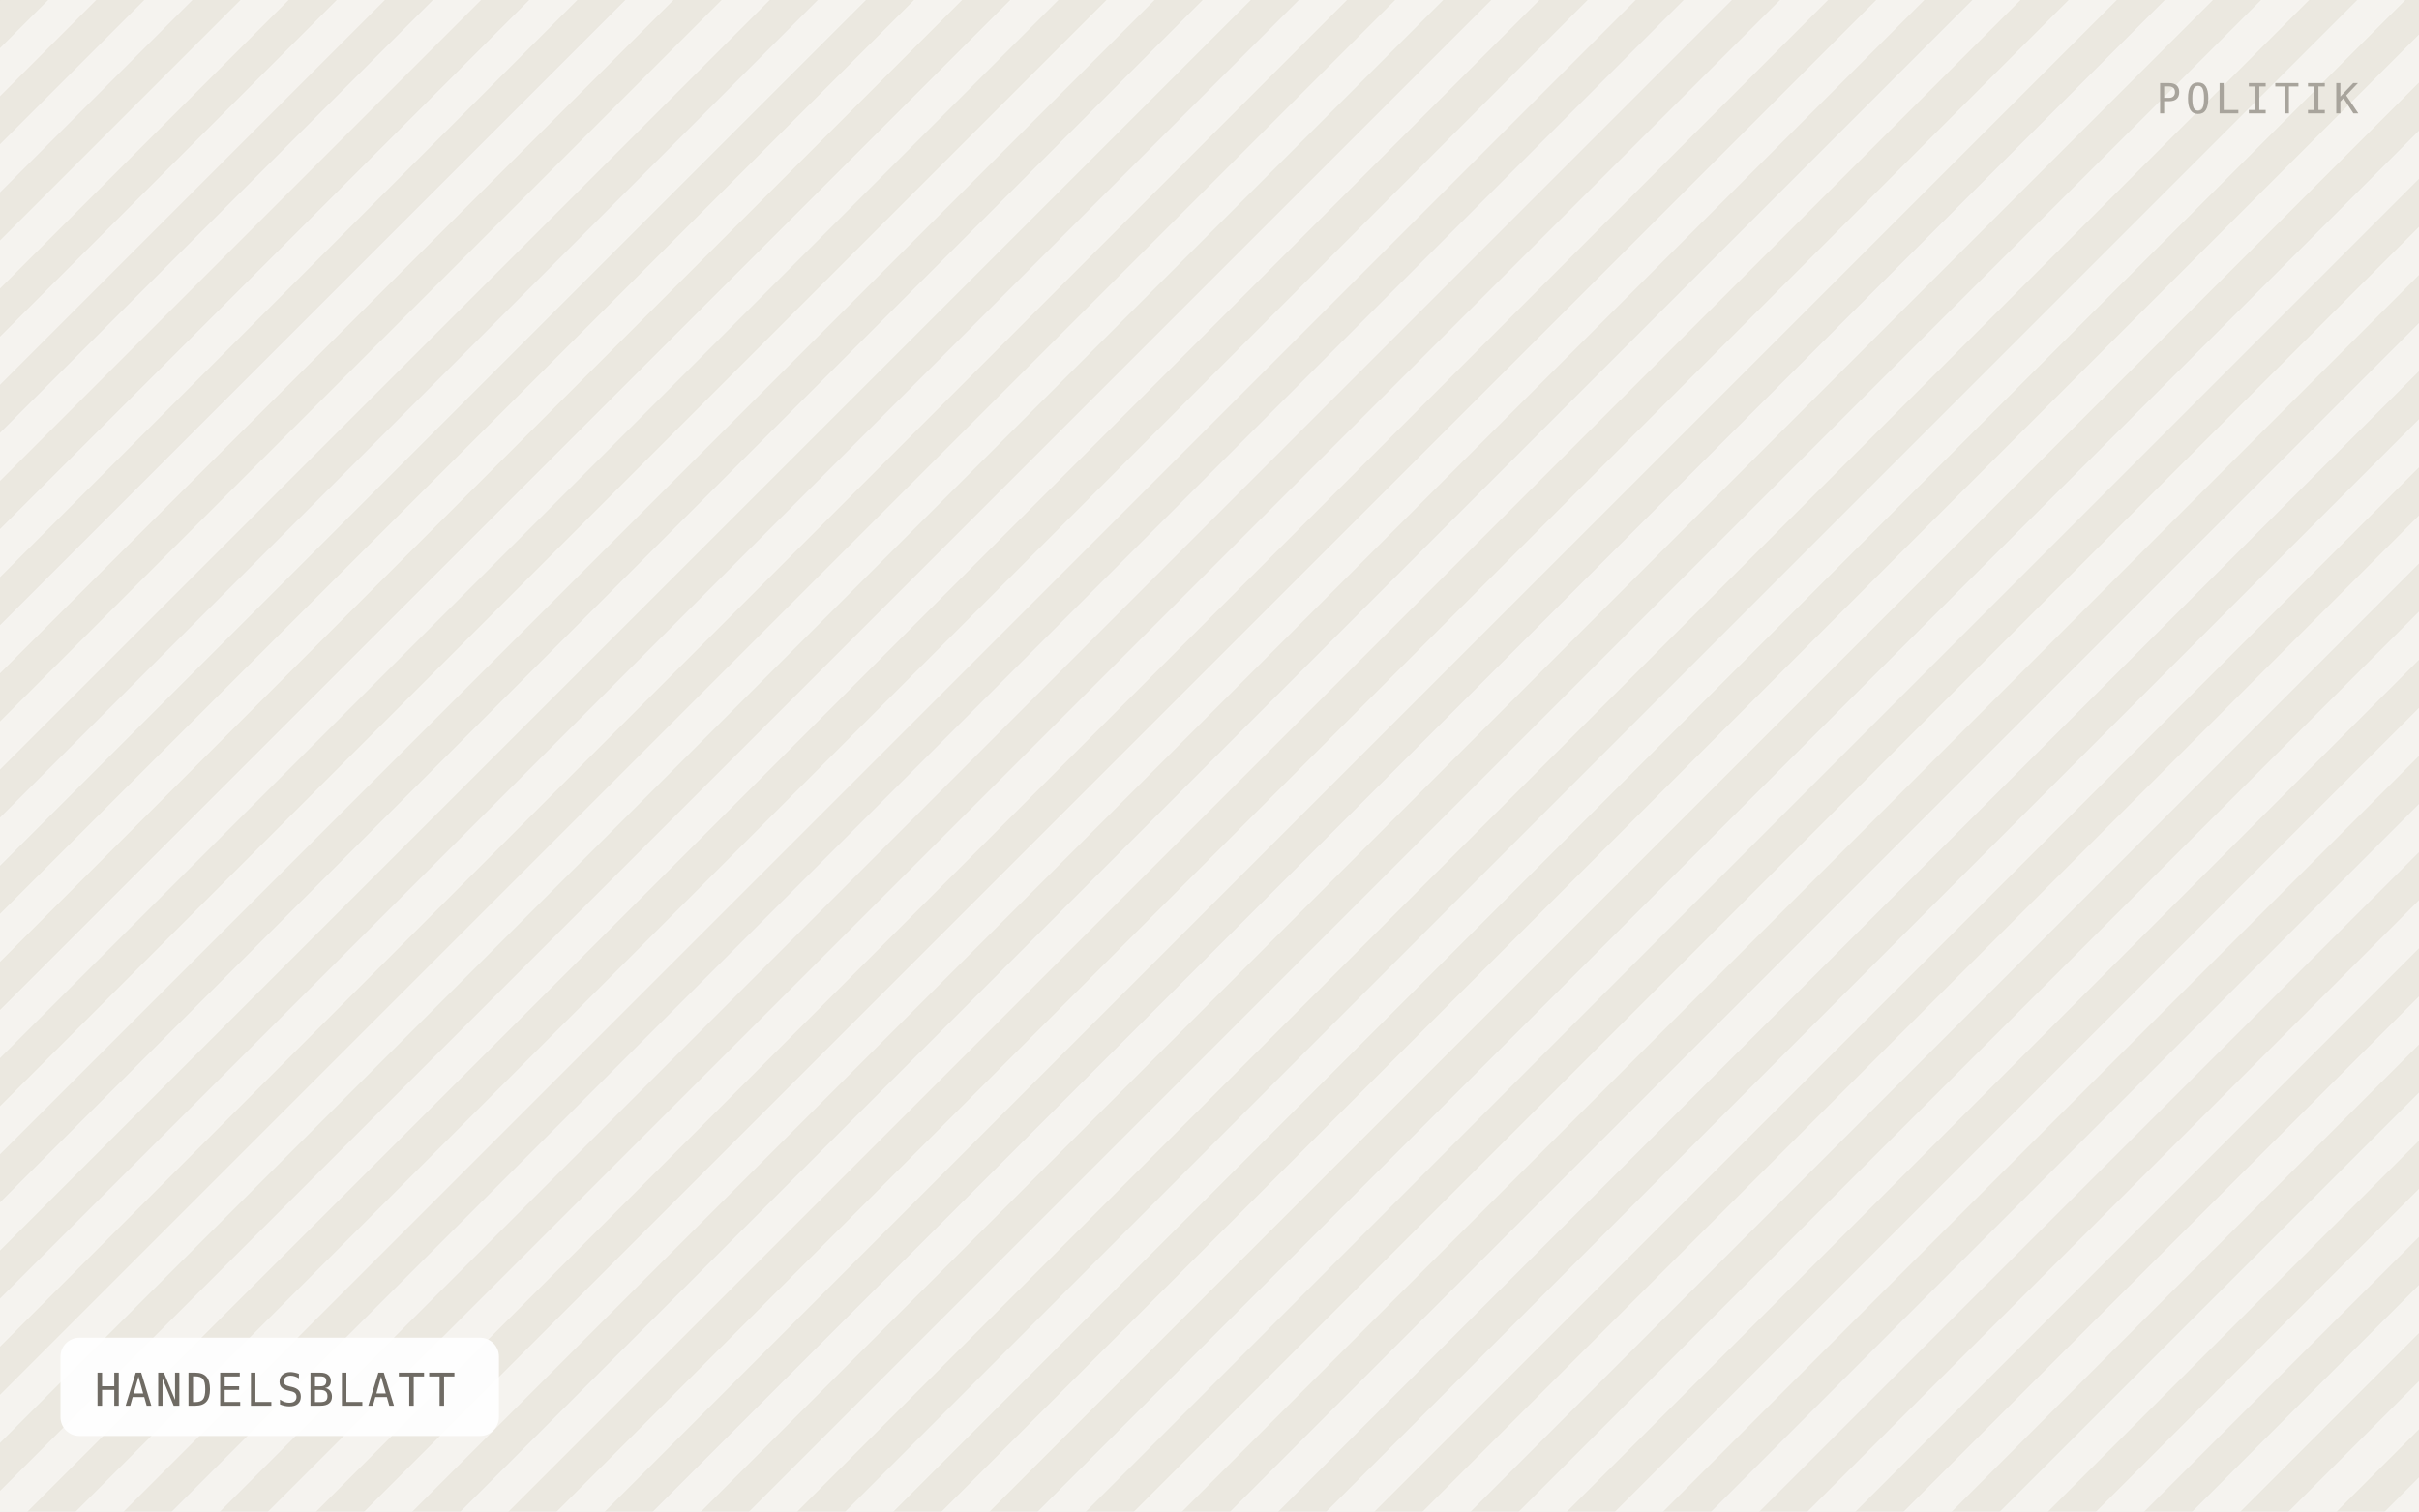
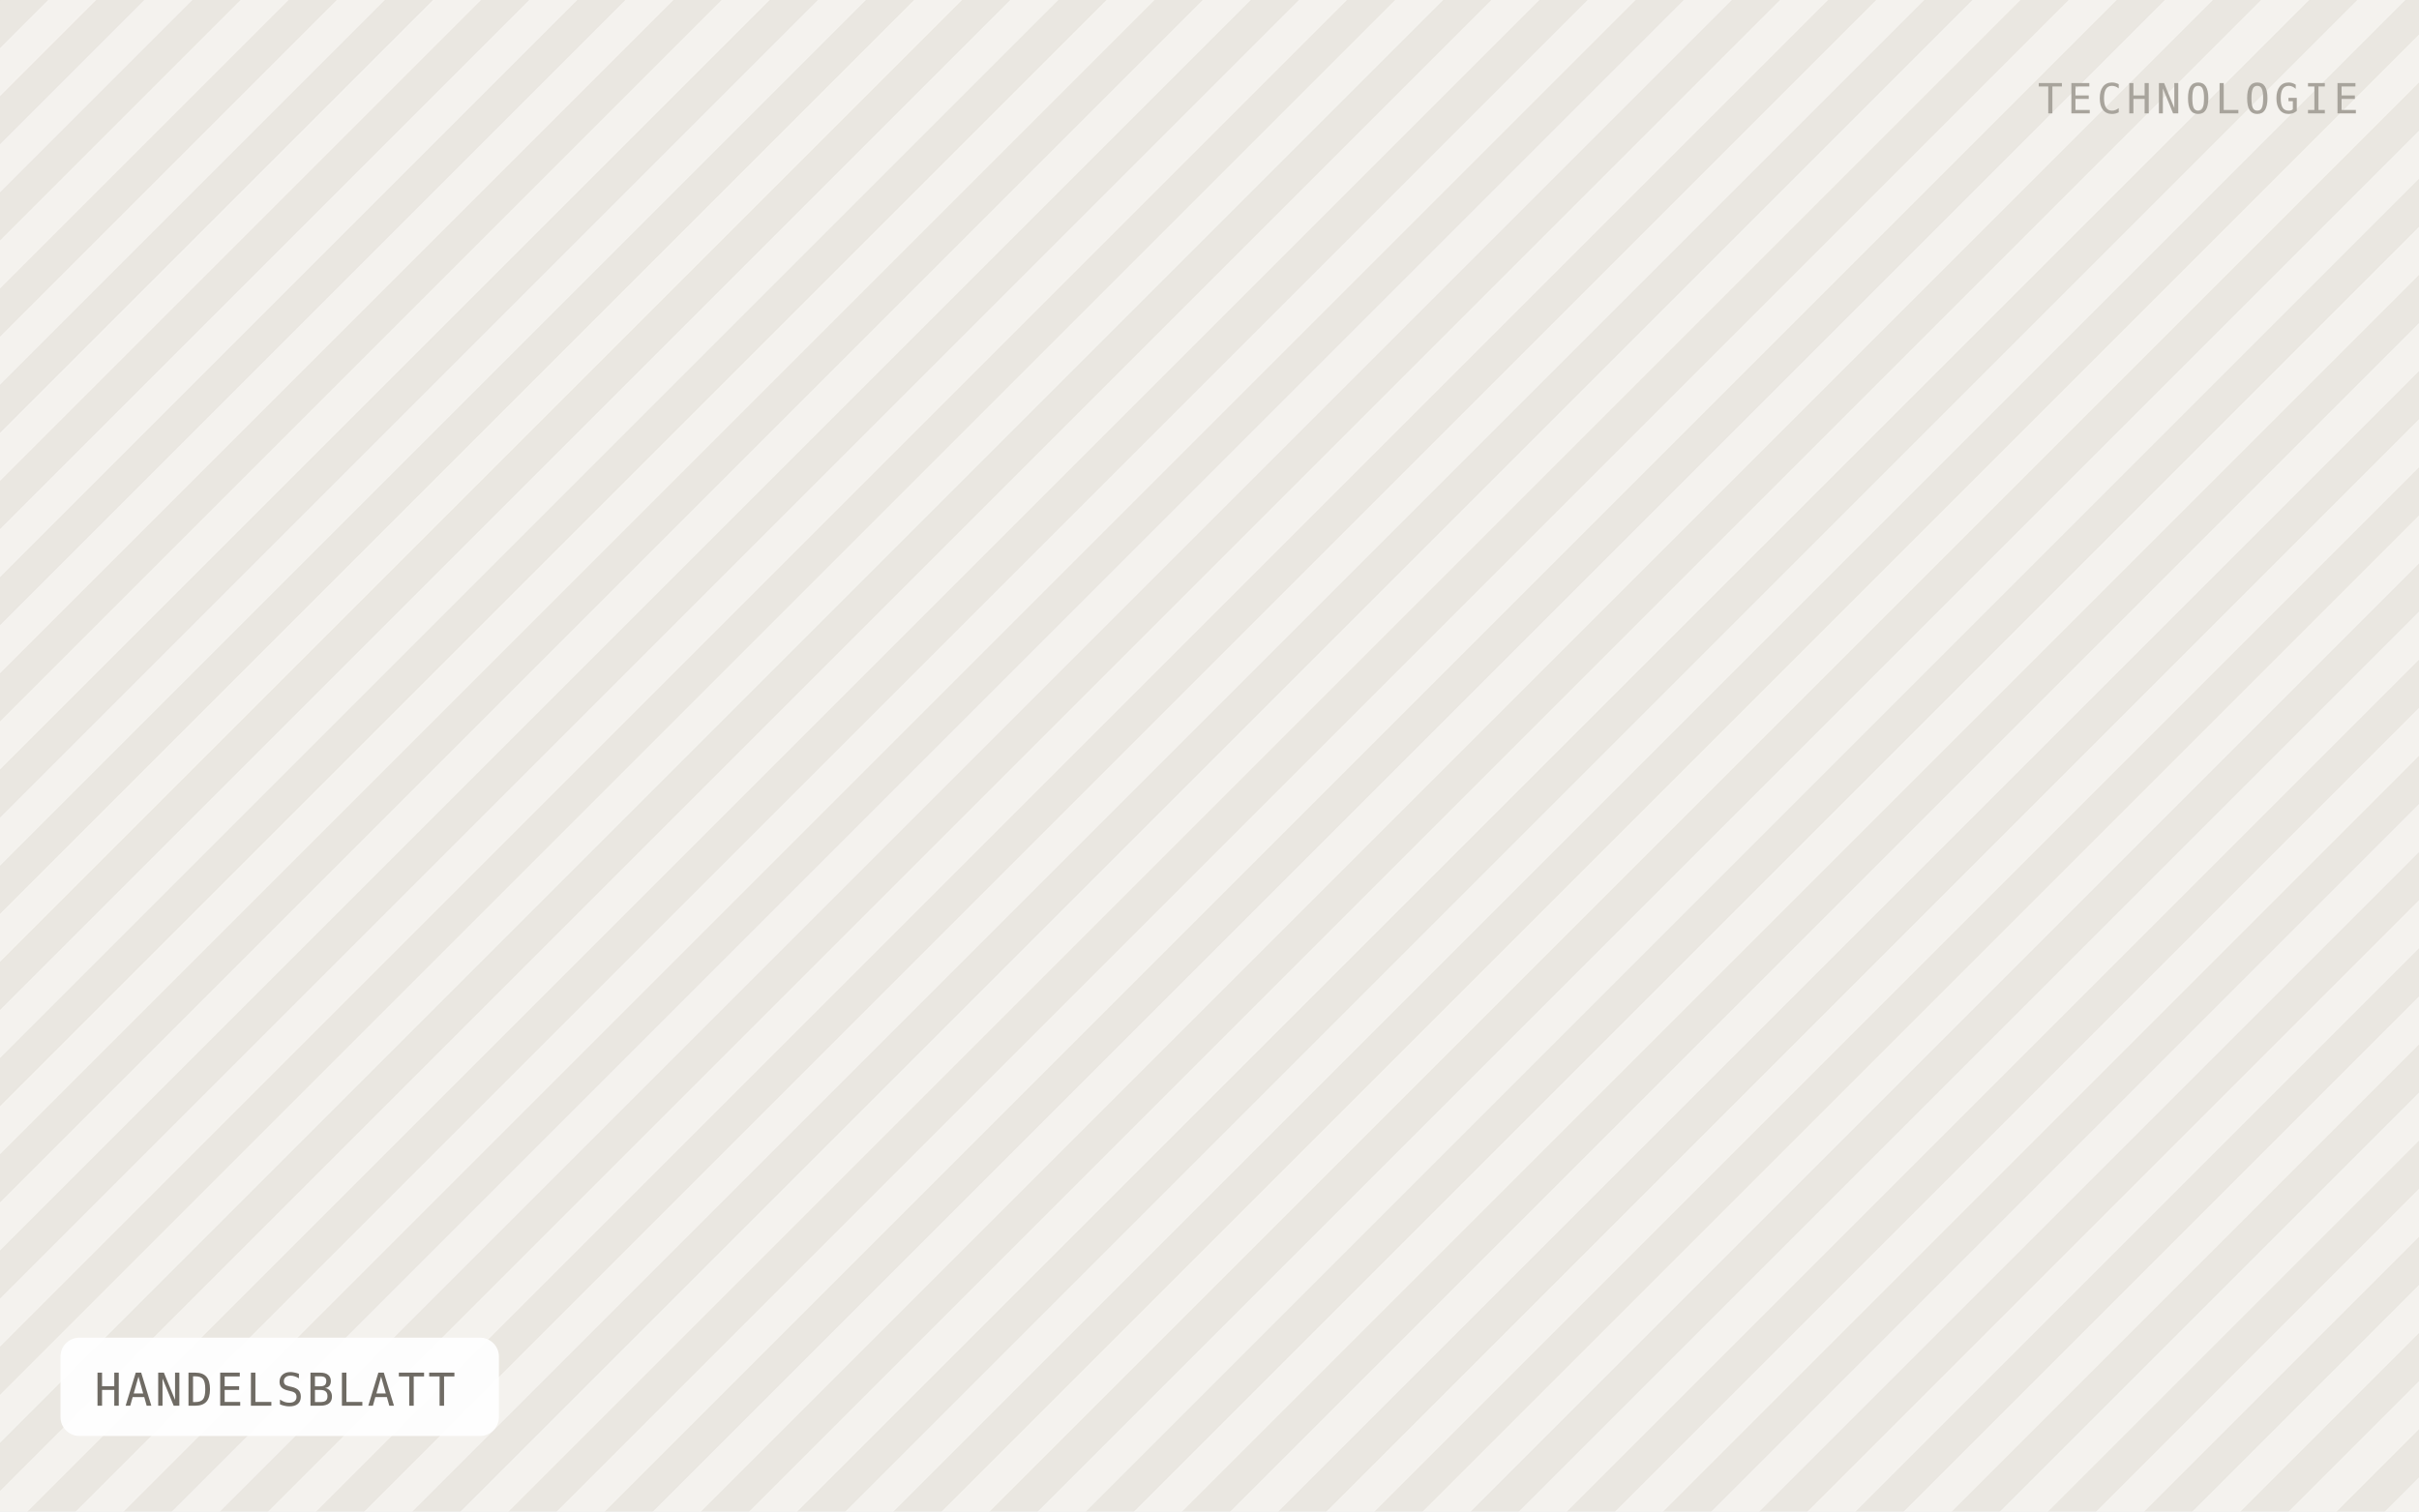
<svg xmlns="http://www.w3.org/2000/svg" viewBox="0 0 640 400" width="640" height="400" role="img" aria-label="HANDELSBLATT">
  <defs>
    <pattern id="h" width="18" height="18" patternTransform="rotate(45)" patternUnits="userSpaceOnUse">
-       <rect width="18" height="18" fill="#f5f3ef" />
-       <rect width="9" height="18" fill="#ebe8e0" />
+       <rect width="18" height="18" fill="#f4f2ee" />
+       <rect width="9" height="18" fill="#eae7e1" />
    </pattern>
  </defs>
  <rect width="640" height="400" fill="url(#h)" />
  <rect x="16" y="354" width="116" height="26" rx="5" fill="#ffffff" fill-opacity="0.92" />
  <text x="25" y="372" font-family="IBM Plex Mono, Menlo, monospace" font-size="12" letter-spacing="0.8" fill="#6f6b64">HANDELSBLATT</text>
-   <text x="624" y="30" text-anchor="end" font-family="IBM Plex Mono, Menlo, monospace" font-size="11" letter-spacing="1.2" fill="#a8a49c">POLITIK</text>
+   <text x="624" y="30" text-anchor="end" font-family="IBM Plex Mono, Menlo, monospace" font-size="11" letter-spacing="1.2" fill="#a8a49c">TECHNOLOGIE</text>
</svg>
